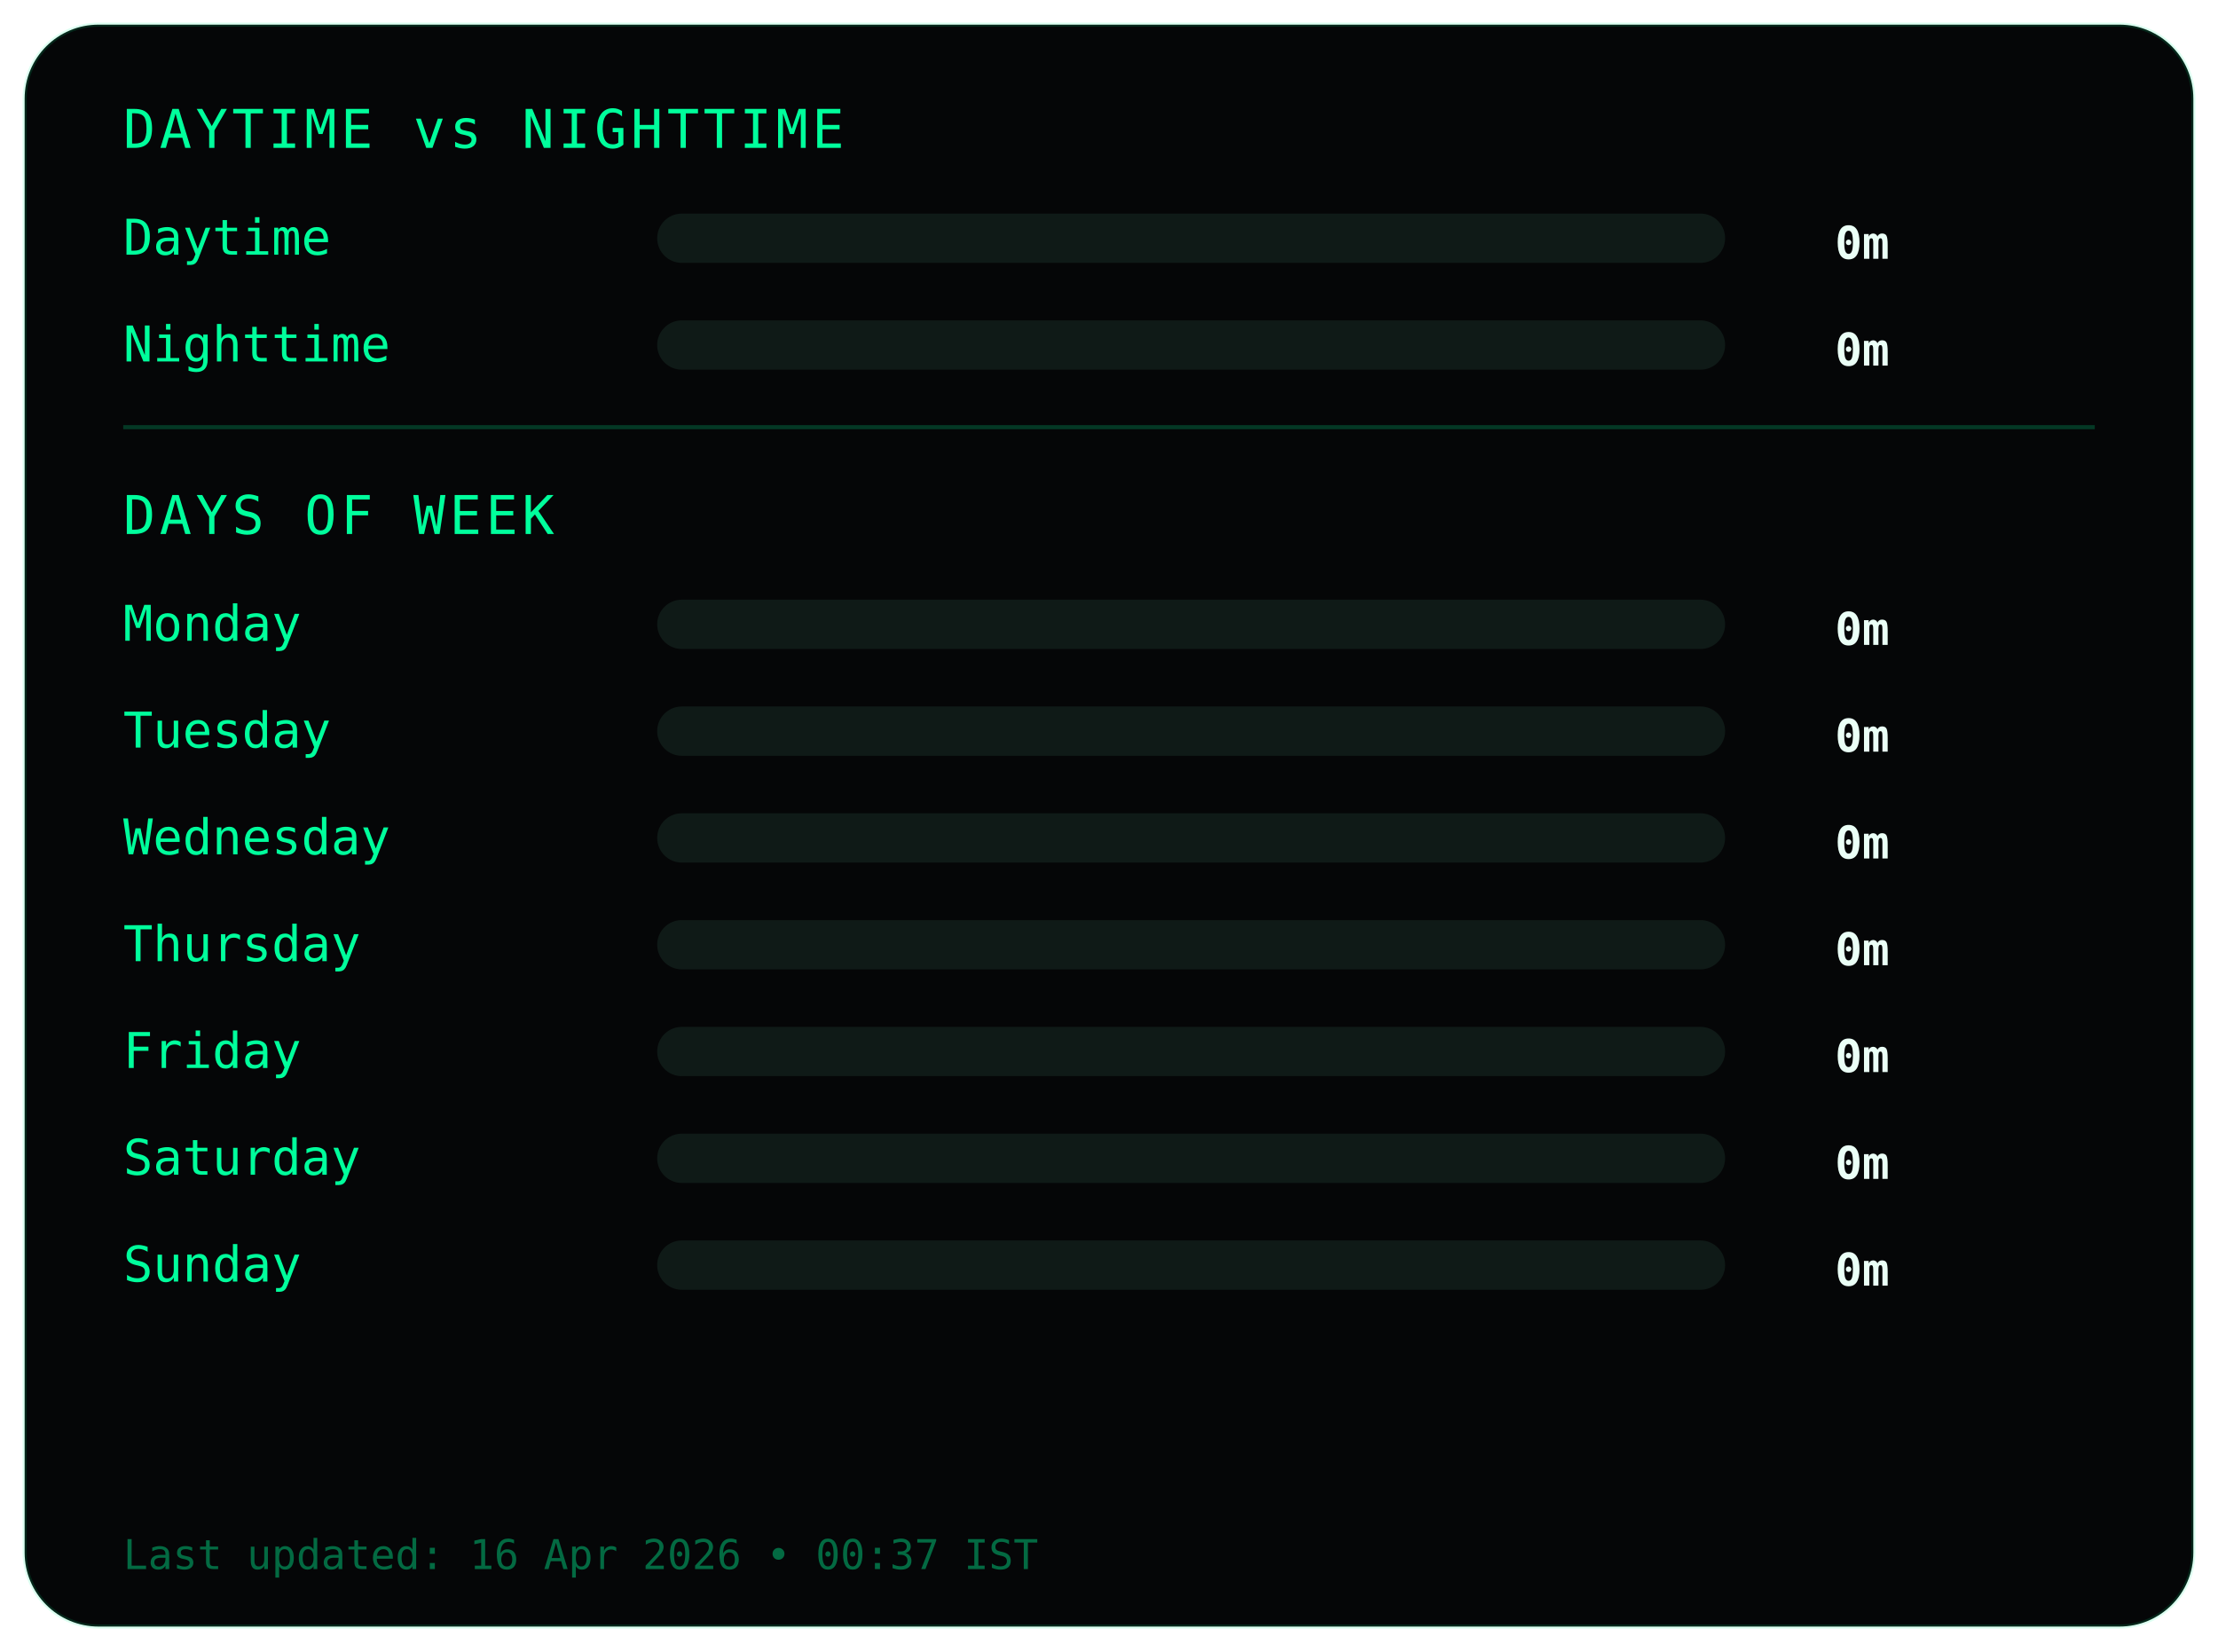
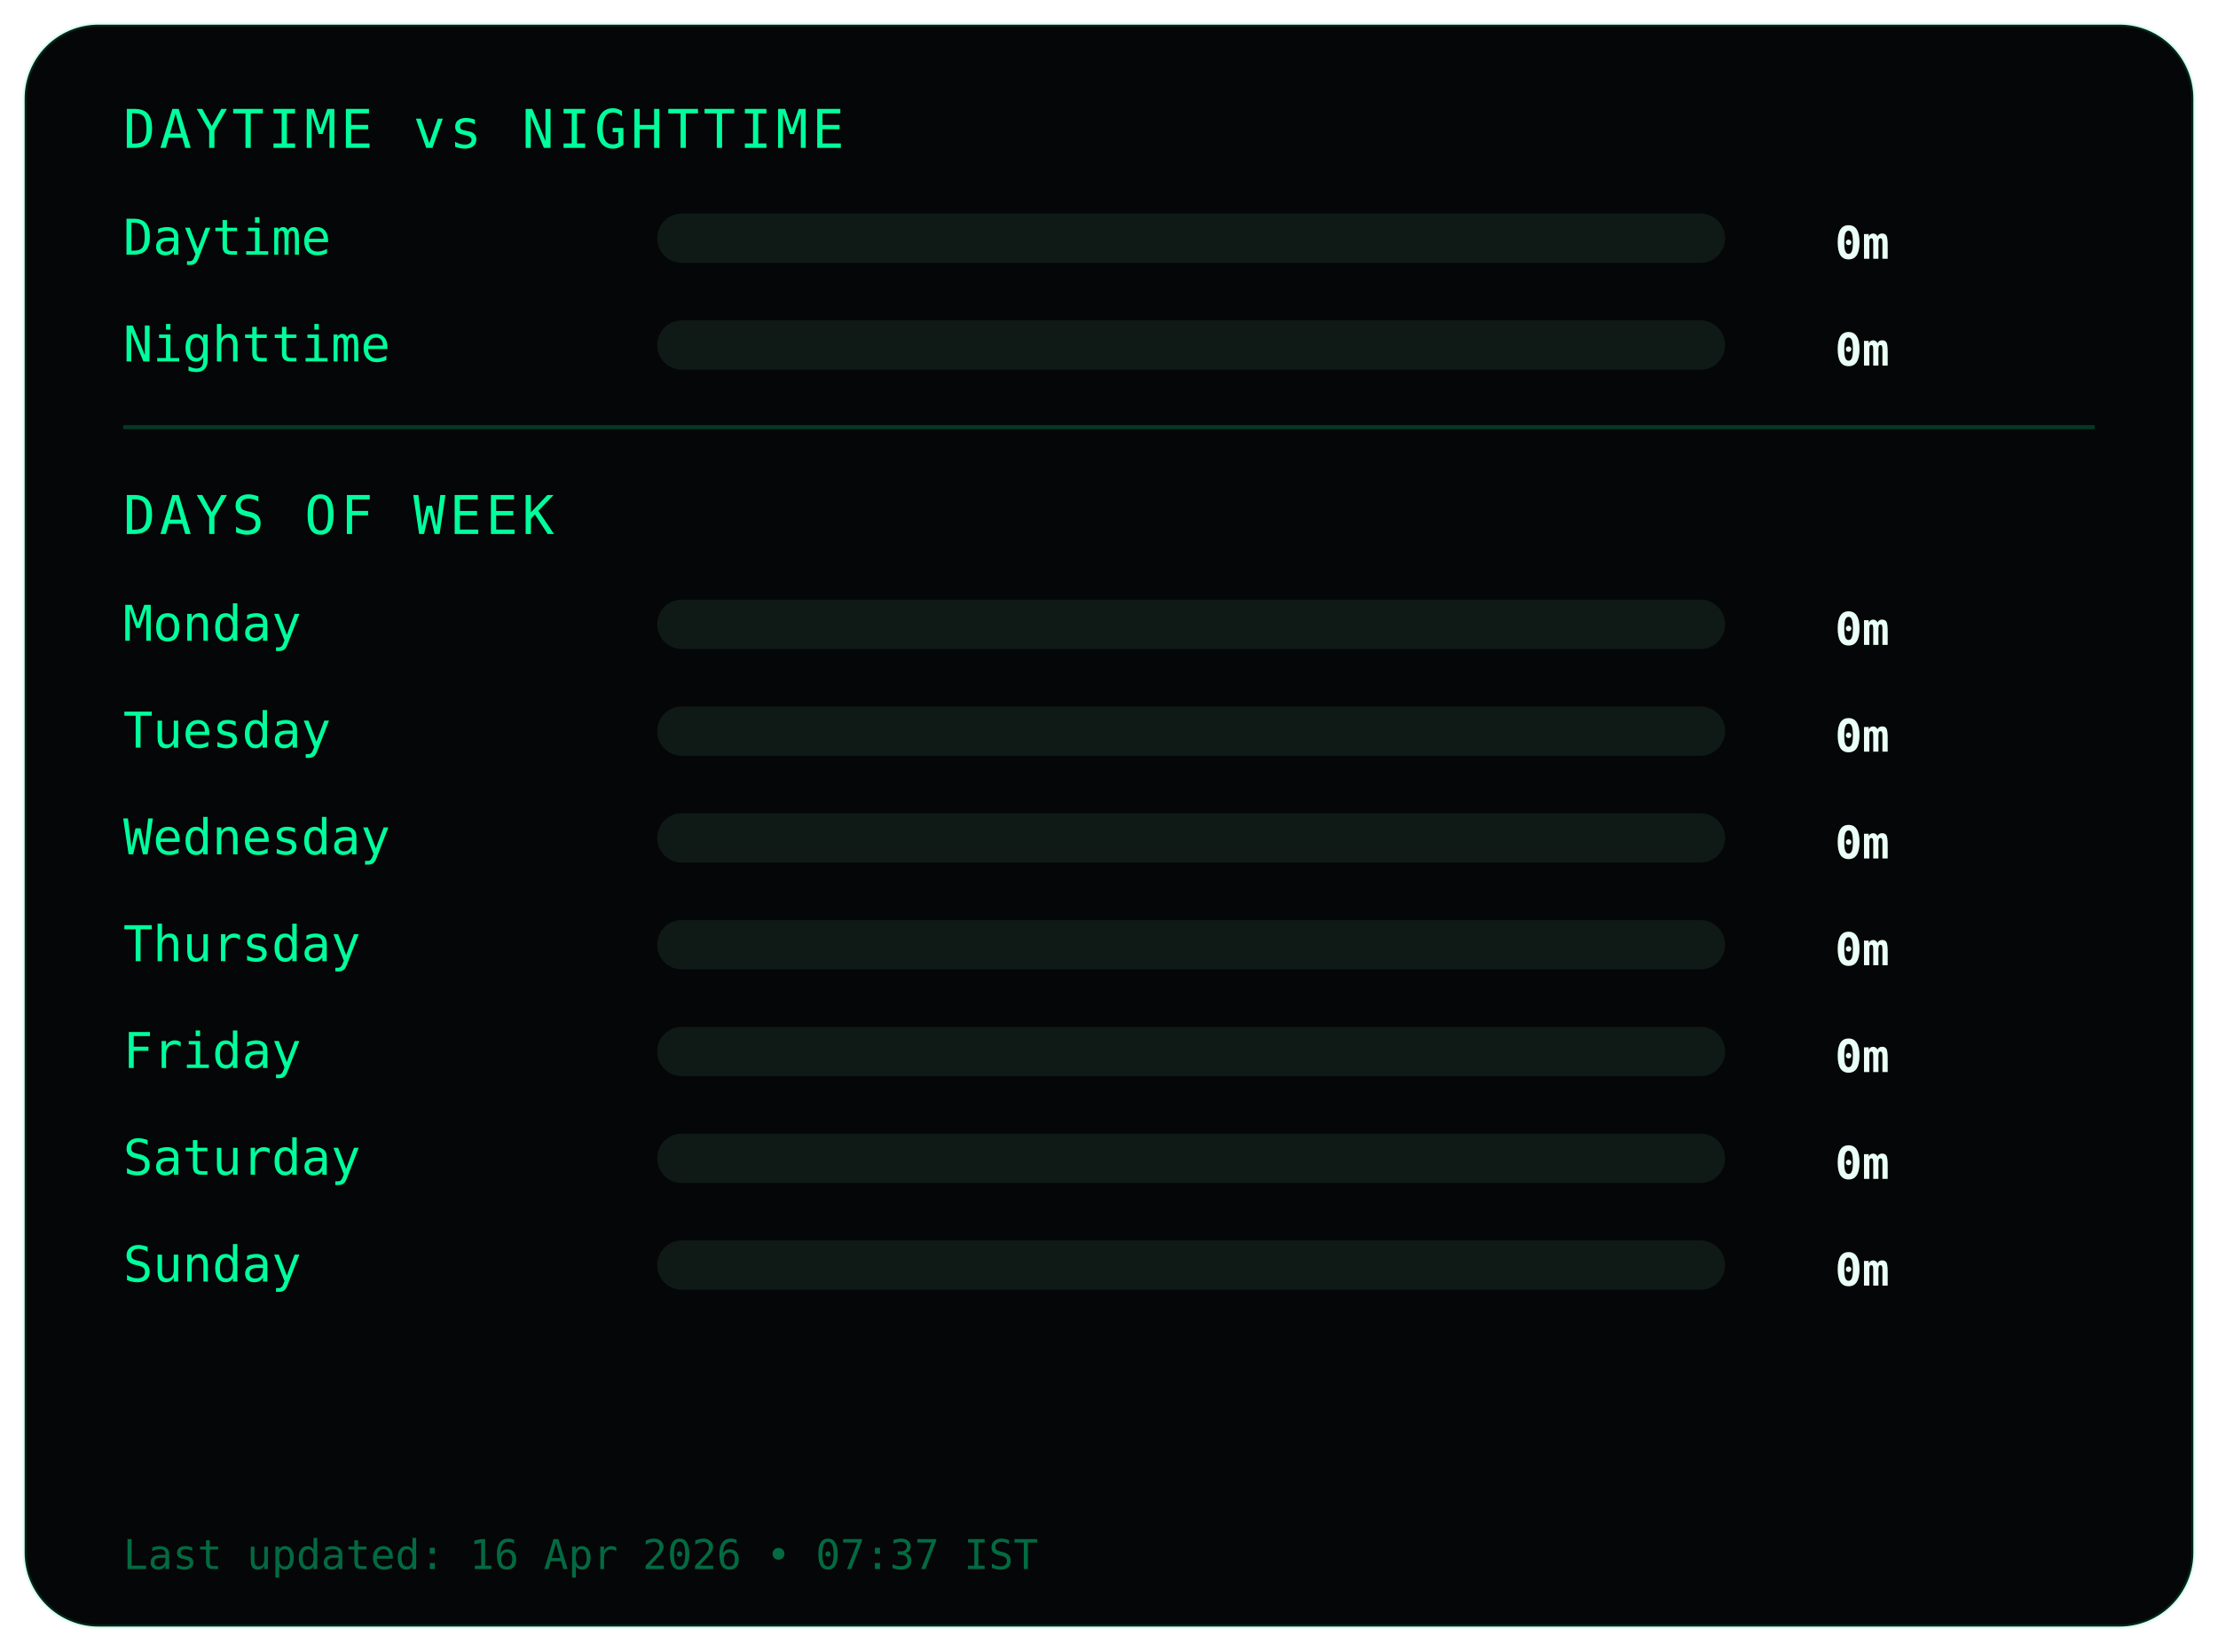
<svg xmlns="http://www.w3.org/2000/svg" width="540" height="402">
  <style>
.frame {
  fill:#050607;
  stroke:#00ff9c22;
  stroke-width:1;
}
.title {
  fill:#00ff9c;
  font-family:monospace;
  font-size:13px;
  letter-spacing:1px;
}
.label {
  fill:#00ff9c;
  font-family:monospace;
  font-size:12px;
}
.value {
  fill:#eafff6;
  font-family:monospace;
  font-size:11px;
  font-weight:bold;
  text-anchor:end;
}
.bar-bg { fill:#0f1a17; }
.bar { fill:#00ff9c; }
.divider { stroke:#00ff9c33; }
.footer {
  fill:#00ff9c66;
  font-family:monospace;
  font-size:10px;
}
</style>
  <rect class="frame" x="6" y="6" rx="18" width="528" height="390" />
  <text class="title" x="30" y="36">DAYTIME vs NIGHTTIME</text>
  <text class="label" x="30" y="62">Daytime</text>
  <rect class="bar-bg" x="160" y="52" width="260" height="12" rx="6" />
  <rect class="bar" x="160" y="52" width="0" height="12" rx="6" />
  <text class="value" x="460" y="63">0m</text>
  <text class="label" x="30" y="88">Nighttime</text>
  <rect class="bar-bg" x="160" y="78" width="260" height="12" rx="6" />
  <rect class="bar" x="160" y="78" width="0" height="12" rx="6" />
  <text class="value" x="460" y="89">0m</text>
  <line class="divider" x1="30" y1="104" x2="510" y2="104" />
  <text class="title" x="30" y="130">DAYS OF WEEK</text>
  <text class="label" x="30" y="156">Monday</text>
  <rect class="bar-bg" x="160" y="146" width="260" height="12" rx="6" />
  <rect class="bar" x="160" y="146" width="0" height="12" rx="6" />
  <text class="value" x="460" y="157">0m</text>
  <text class="label" x="30" y="182">Tuesday</text>
  <rect class="bar-bg" x="160" y="172" width="260" height="12" rx="6" />
  <rect class="bar" x="160" y="172" width="0" height="12" rx="6" />
  <text class="value" x="460" y="183">0m</text>
  <text class="label" x="30" y="208">Wednesday</text>
  <rect class="bar-bg" x="160" y="198" width="260" height="12" rx="6" />
  <rect class="bar" x="160" y="198" width="0" height="12" rx="6" />
  <text class="value" x="460" y="209">0m</text>
  <text class="label" x="30" y="234">Thursday</text>
  <rect class="bar-bg" x="160" y="224" width="260" height="12" rx="6" />
  <rect class="bar" x="160" y="224" width="0" height="12" rx="6" />
  <text class="value" x="460" y="235">0m</text>
  <text class="label" x="30" y="260">Friday</text>
  <rect class="bar-bg" x="160" y="250" width="260" height="12" rx="6" />
  <rect class="bar" x="160" y="250" width="0" height="12" rx="6" />
  <text class="value" x="460" y="261">0m</text>
  <text class="label" x="30" y="286">Saturday</text>
  <rect class="bar-bg" x="160" y="276" width="260" height="12" rx="6" />
  <rect class="bar" x="160" y="276" width="0" height="12" rx="6" />
  <text class="value" x="460" y="287">0m</text>
  <text class="label" x="30" y="312">Sunday</text>
  <rect class="bar-bg" x="160" y="302" width="260" height="12" rx="6" />
  <rect class="bar" x="160" y="302" width="0" height="12" rx="6" />
  <text class="value" x="460" y="313">0m</text>
  <text class="footer" x="30" y="382">
- Last updated: 16 Apr 2026 • 00:37 IST
+ Last updated: 16 Apr 2026 • 07:37 IST
</text>
</svg>
